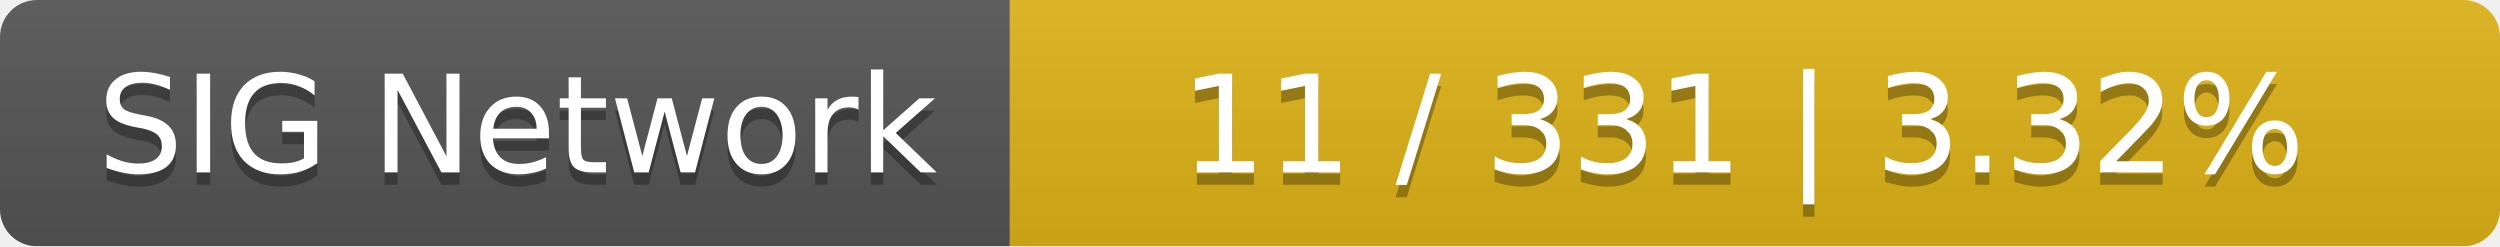
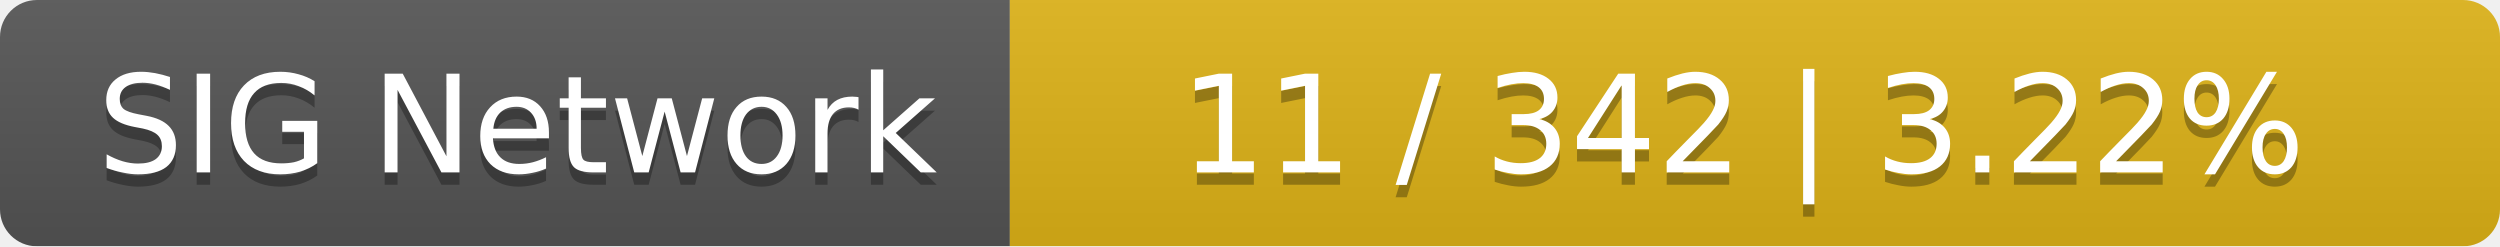
<svg xmlns="http://www.w3.org/2000/svg" width="203" height="20">
  <linearGradient id="smooth" x2="0" y2="100%">
    <stop offset="0" stop-color="#bbb" stop-opacity=".1" />
    <stop offset="1" stop-opacity=".1" />
  </linearGradient>
  <mask id="round">
    <rect width="203" height="20" rx="3" fill="#fff" />
  </mask>
  <g mask="url(#round)">
    <rect width="82" height="20" fill="#555" />
    <rect x="82" width="121" height="20" fill="#dfb317" />
    <rect width="203" height="20" fill="url(#smooth)" />
  </g>
  <g fill="#fff" text-anchor="middle" font-family="DejaVu Sans,Verdana,Geneva,sans-serif" font-size="11">
    <text x="42" y="15" fill="#010101" fill-opacity=".3">SIG Network</text>
    <text x="42" y="14">SIG Network</text>
-     <text x="141.5" y="15" fill="#010101" fill-opacity=".3">11 / 331    |    3.32%</text>
-     <text x="141.5" y="14">11 / 331    |    3.32%</text>
+     <text x="141.5" y="15" fill="#010101" fill-opacity=".3">11 / 342    |    3.22%</text>
+     <text x="141.5" y="14">11 / 342    |    3.22%</text>
  </g>
</svg>
